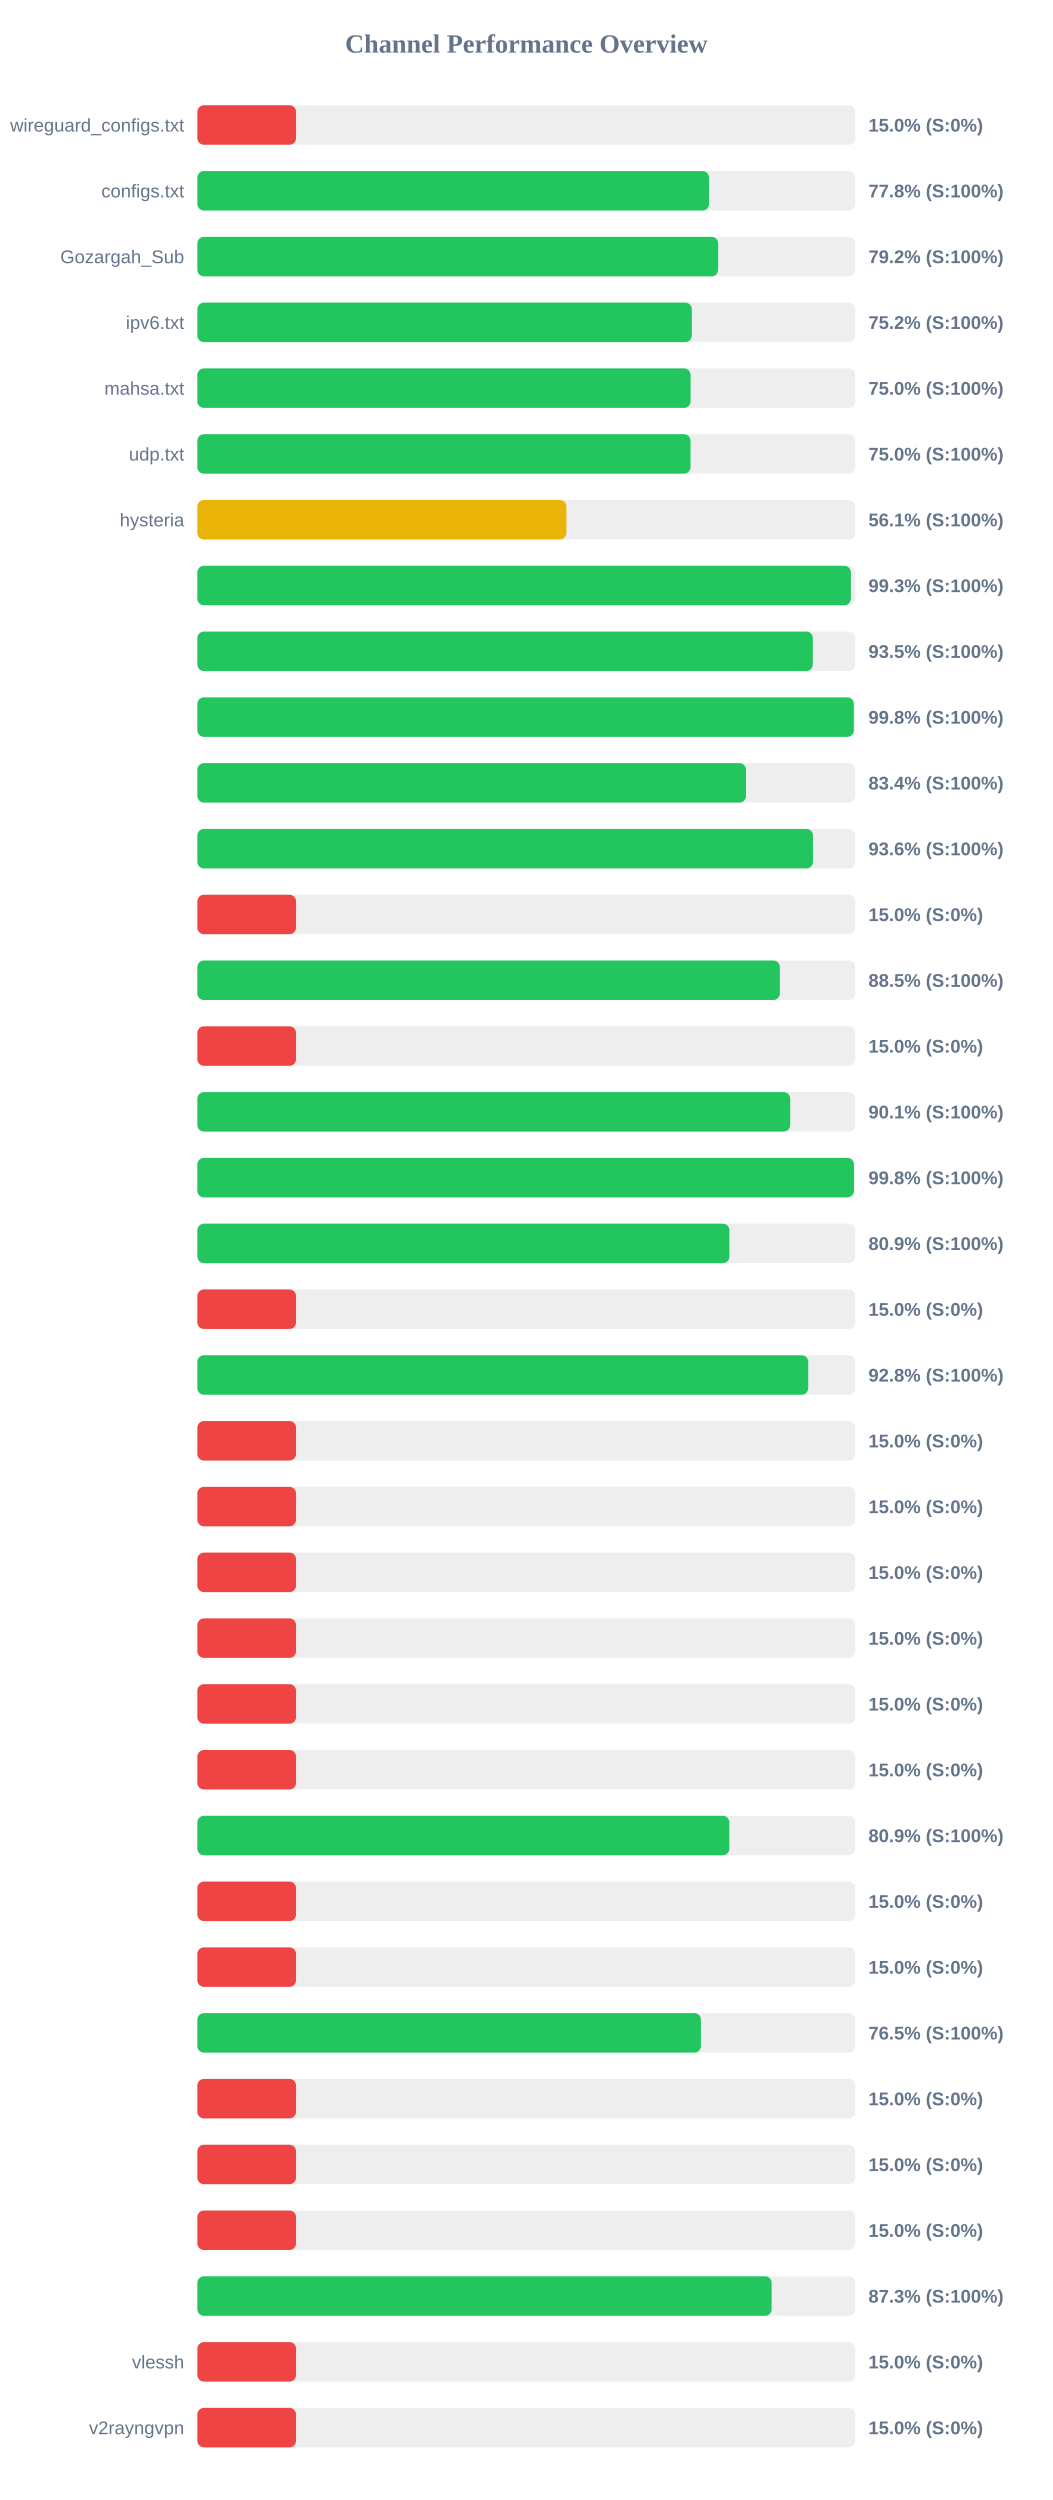
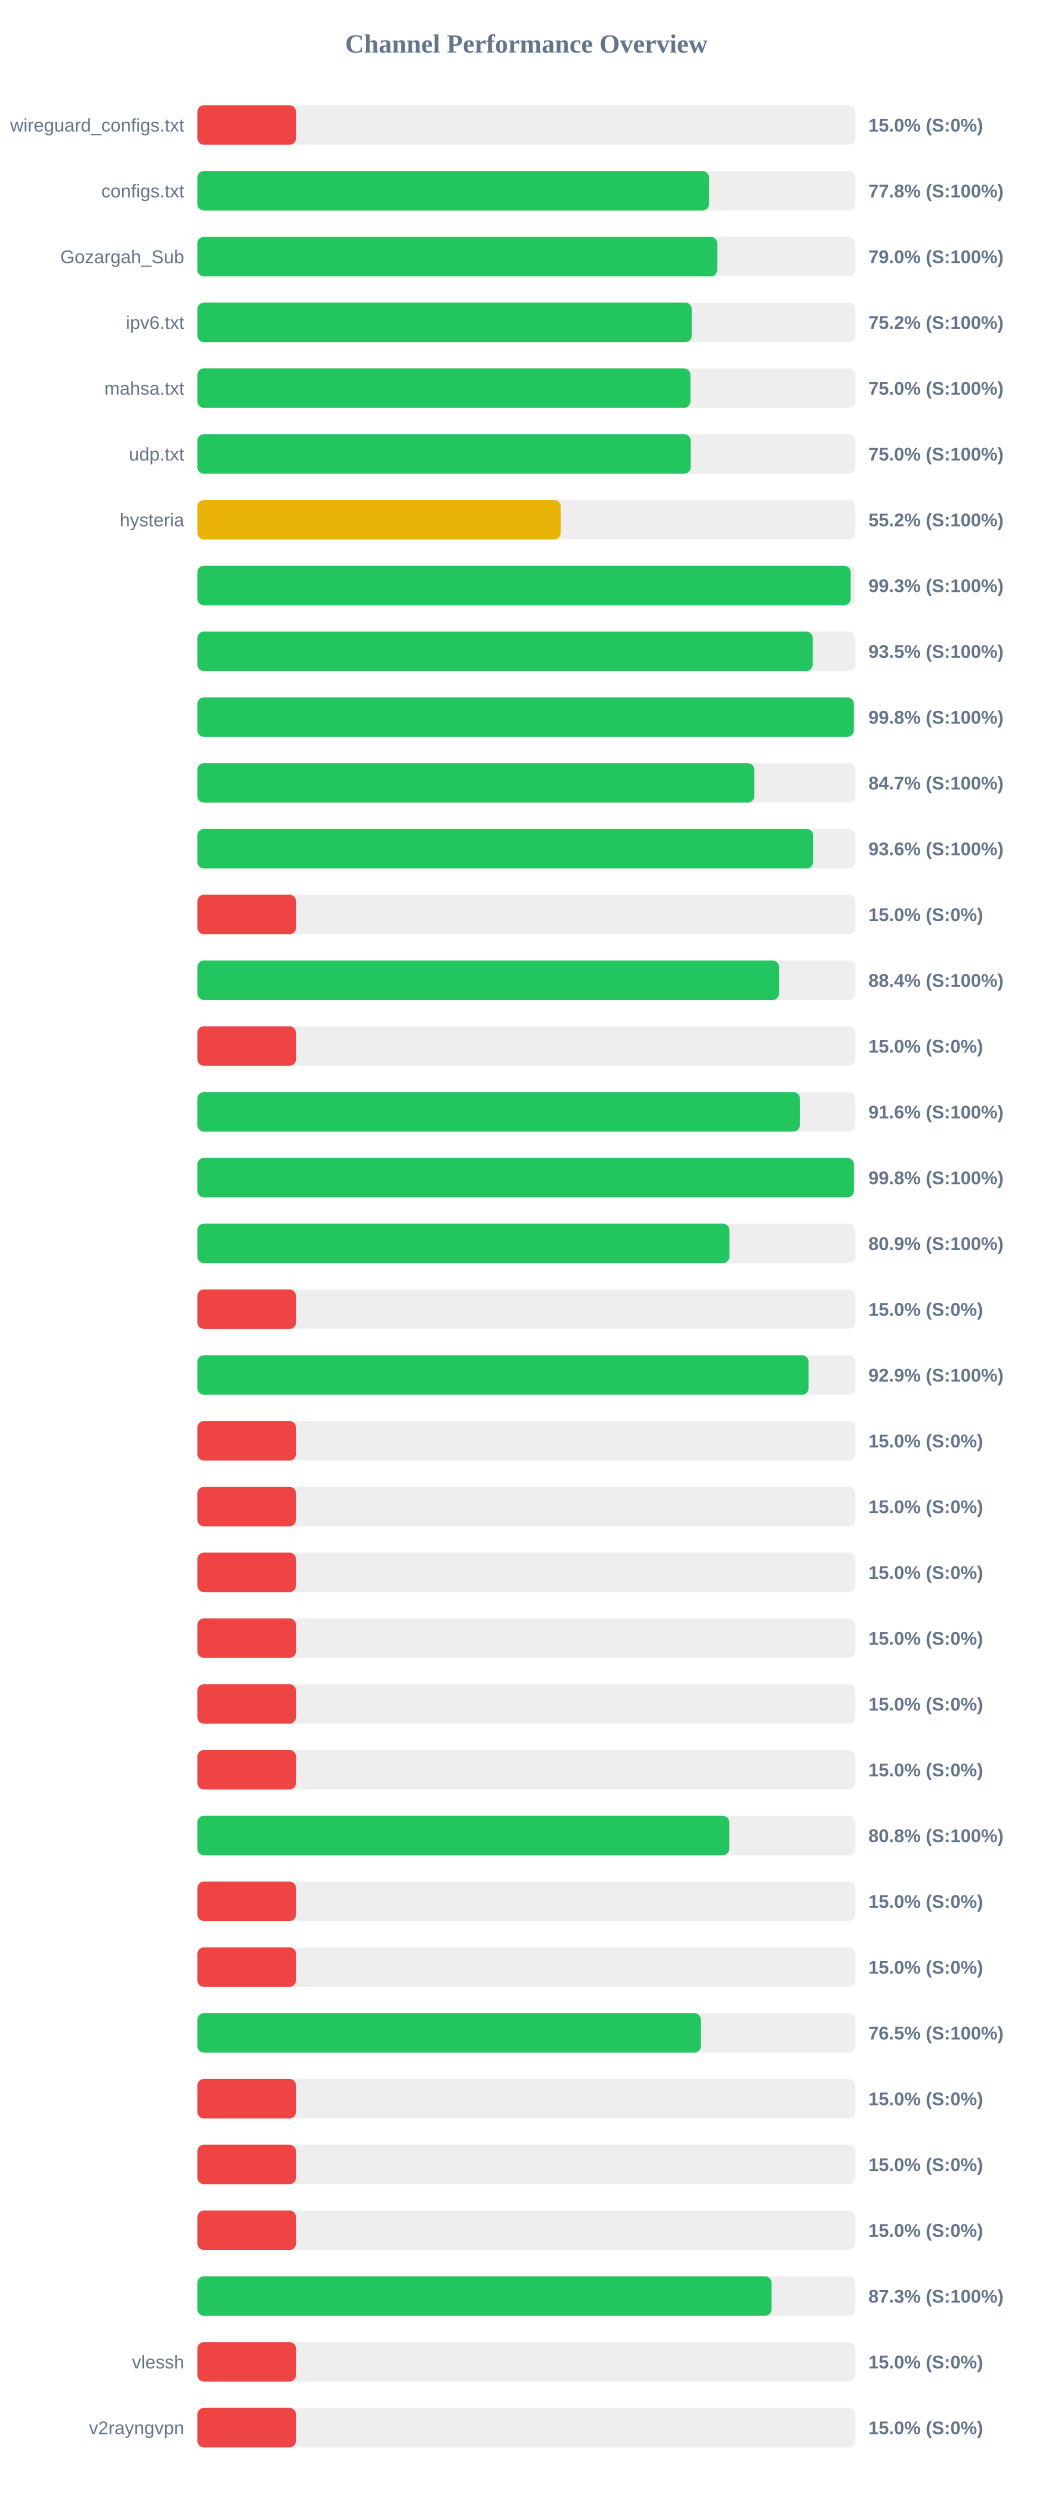
<svg xmlns="http://www.w3.org/2000/svg" width="800" height="1900" version="1.1">
  <style>
        .row { font: 14px Arial; fill: #64748b; }
        .score { font: bold 14px Arial; fill: #64748b; }
    </style>
  <text x="400" y="40" text-anchor="middle" font-size="20px" font-weight="bold" fill="#64748b">Channel Performance Overview</text>
  <rect x="150" y="80" width="500" height="30" fill="#eee" rx="5" />
  <rect x="150" y="80" width="75.0" height="30" fill="#ef4444" rx="5" />
  <text x="140" y="100" text-anchor="end" class="row">wireguard_configs.txt</text>
  <text x="660" y="100" text-anchor="start" class="score">15.0% (S:0%)</text>
  <rect x="150" y="130" width="500" height="30" fill="#eee" rx="5" />
  <rect x="150" y="130" width="388.85" height="30" fill="#22c55e" rx="5" />
  <text x="140" y="150" text-anchor="end" class="row">configs.txt</text>
  <text x="660" y="150" text-anchor="start" class="score">77.8% (S:100%)</text>
  <rect x="150" y="180" width="500" height="30" fill="#eee" rx="5" />
-   <rect x="150" y="180" width="395.8" height="30" fill="#22c55e" rx="5" />
+   <rect x="150" y="180" width="395.15" height="30" fill="#22c55e" rx="5" />
  <text x="140" y="200" text-anchor="end" class="row">Gozargah_Sub</text>
-   <text x="660" y="200" text-anchor="start" class="score">79.2% (S:100%)</text>
+   <text x="660" y="200" text-anchor="start" class="score">79.0% (S:100%)</text>
  <rect x="150" y="230" width="500" height="30" fill="#eee" rx="5" />
-   <rect x="150" y="230" width="375.8" height="30" fill="#22c55e" rx="5" />
+   <rect x="150" y="230" width="375.75" height="30" fill="#22c55e" rx="5" />
  <text x="140" y="250" text-anchor="end" class="row">ipv6.txt</text>
  <text x="660" y="250" text-anchor="start" class="score">75.2% (S:100%)</text>
  <rect x="150" y="280" width="500" height="30" fill="#eee" rx="5" />
-   <rect x="150" y="280" width="374.85" height="30" fill="#22c55e" rx="5" />
+   <rect x="150" y="280" width="374.75" height="30" fill="#22c55e" rx="5" />
  <text x="140" y="300" text-anchor="end" class="row">mahsa.txt</text>
  <text x="660" y="300" text-anchor="start" class="score">75.0% (S:100%)</text>
  <rect x="150" y="330" width="500" height="30" fill="#eee" rx="5" />
-   <rect x="150" y="330" width="374.8" height="30" fill="#22c55e" rx="5" />
+   <rect x="150" y="330" width="374.95" height="30" fill="#22c55e" rx="5" />
  <text x="140" y="350" text-anchor="end" class="row">udp.txt</text>
  <text x="660" y="350" text-anchor="start" class="score">75.0% (S:100%)</text>
  <rect x="150" y="380" width="500" height="30" fill="#eee" rx="5" />
-   <rect x="150" y="380" width="280.45" height="30" fill="#eab308" rx="5" />
+   <rect x="150" y="380" width="276.15" height="30" fill="#eab308" rx="5" />
  <text x="140" y="400" text-anchor="end" class="row">hysteria</text>
-   <text x="660" y="400" text-anchor="start" class="score">56.1% (S:100%)</text>
+   <text x="660" y="400" text-anchor="start" class="score">55.2% (S:100%)</text>
  <rect x="150" y="430" width="500" height="30" fill="#eee" rx="5" />
-   <rect x="150" y="430" width="496.65" height="30" fill="#22c55e" rx="5" />
+   <rect x="150" y="430" width="496.5" height="30" fill="#22c55e" rx="5" />
  <text x="140" y="450" text-anchor="end" class="row" />
  <text x="660" y="450" text-anchor="start" class="score">99.3% (S:100%)</text>
  <rect x="150" y="480" width="500" height="30" fill="#eee" rx="5" />
-   <rect x="150" y="480" width="467.75" height="30" fill="#22c55e" rx="5" />
+   <rect x="150" y="480" width="467.7" height="30" fill="#22c55e" rx="5" />
  <text x="140" y="500" text-anchor="end" class="row" />
  <text x="660" y="500" text-anchor="start" class="score">93.5% (S:100%)</text>
  <rect x="150" y="530" width="500" height="30" fill="#eee" rx="5" />
  <rect x="150" y="530" width="498.9" height="30" fill="#22c55e" rx="5" />
  <text x="140" y="550" text-anchor="end" class="row" />
  <text x="660" y="550" text-anchor="start" class="score">99.8% (S:100%)</text>
  <rect x="150" y="580" width="500" height="30" fill="#eee" rx="5" />
-   <rect x="150" y="580" width="416.95" height="30" fill="#22c55e" rx="5" />
+   <rect x="150" y="580" width="423.25" height="30" fill="#22c55e" rx="5" />
  <text x="140" y="600" text-anchor="end" class="row" />
-   <text x="660" y="600" text-anchor="start" class="score">83.4% (S:100%)</text>
+   <text x="660" y="600" text-anchor="start" class="score">84.7% (S:100%)</text>
  <rect x="150" y="630" width="500" height="30" fill="#eee" rx="5" />
-   <rect x="150" y="630" width="467.85" height="30" fill="#22c55e" rx="5" />
+   <rect x="150" y="630" width="468.0" height="30" fill="#22c55e" rx="5" />
  <text x="140" y="650" text-anchor="end" class="row" />
  <text x="660" y="650" text-anchor="start" class="score">93.6% (S:100%)</text>
  <rect x="150" y="680" width="500" height="30" fill="#eee" rx="5" />
  <rect x="150" y="680" width="75.0" height="30" fill="#ef4444" rx="5" />
  <text x="140" y="700" text-anchor="end" class="row" />
  <text x="660" y="700" text-anchor="start" class="score">15.0% (S:0%)</text>
  <rect x="150" y="730" width="500" height="30" fill="#eee" rx="5" />
-   <rect x="150" y="730" width="442.7" height="30" fill="#22c55e" rx="5" />
+   <rect x="150" y="730" width="442.1" height="30" fill="#22c55e" rx="5" />
  <text x="140" y="750" text-anchor="end" class="row" />
-   <text x="660" y="750" text-anchor="start" class="score">88.5% (S:100%)</text>
+   <text x="660" y="750" text-anchor="start" class="score">88.4% (S:100%)</text>
  <rect x="150" y="780" width="500" height="30" fill="#eee" rx="5" />
  <rect x="150" y="780" width="75.0" height="30" fill="#ef4444" rx="5" />
  <text x="140" y="800" text-anchor="end" class="row" />
  <text x="660" y="800" text-anchor="start" class="score">15.0% (S:0%)</text>
  <rect x="150" y="830" width="500" height="30" fill="#eee" rx="5" />
-   <rect x="150" y="830" width="450.55" height="30" fill="#22c55e" rx="5" />
+   <rect x="150" y="830" width="457.95" height="30" fill="#22c55e" rx="5" />
  <text x="140" y="850" text-anchor="end" class="row" />
-   <text x="660" y="850" text-anchor="start" class="score">90.1% (S:100%)</text>
+   <text x="660" y="850" text-anchor="start" class="score">91.6% (S:100%)</text>
  <rect x="150" y="880" width="500" height="30" fill="#eee" rx="5" />
-   <rect x="150" y="880" width="499.0" height="30" fill="#22c55e" rx="5" />
+   <rect x="150" y="880" width="498.95" height="30" fill="#22c55e" rx="5" />
  <text x="140" y="900" text-anchor="end" class="row" />
  <text x="660" y="900" text-anchor="start" class="score">99.8% (S:100%)</text>
  <rect x="150" y="930" width="500" height="30" fill="#eee" rx="5" />
  <rect x="150" y="930" width="404.35" height="30" fill="#22c55e" rx="5" />
  <text x="140" y="950" text-anchor="end" class="row" />
  <text x="660" y="950" text-anchor="start" class="score">80.9% (S:100%)</text>
  <rect x="150" y="980" width="500" height="30" fill="#eee" rx="5" />
  <rect x="150" y="980" width="75.0" height="30" fill="#ef4444" rx="5" />
  <text x="140" y="1000" text-anchor="end" class="row" />
  <text x="660" y="1000" text-anchor="start" class="score">15.0% (S:0%)</text>
  <rect x="150" y="1030" width="500" height="30" fill="#eee" rx="5" />
-   <rect x="150" y="1030" width="464.25" height="30" fill="#22c55e" rx="5" />
+   <rect x="150" y="1030" width="464.5" height="30" fill="#22c55e" rx="5" />
  <text x="140" y="1050" text-anchor="end" class="row" />
-   <text x="660" y="1050" text-anchor="start" class="score">92.8% (S:100%)</text>
+   <text x="660" y="1050" text-anchor="start" class="score">92.9% (S:100%)</text>
  <rect x="150" y="1080" width="500" height="30" fill="#eee" rx="5" />
  <rect x="150" y="1080" width="75.0" height="30" fill="#ef4444" rx="5" />
  <text x="140" y="1100" text-anchor="end" class="row" />
  <text x="660" y="1100" text-anchor="start" class="score">15.0% (S:0%)</text>
  <rect x="150" y="1130" width="500" height="30" fill="#eee" rx="5" />
  <rect x="150" y="1130" width="75.0" height="30" fill="#ef4444" rx="5" />
  <text x="140" y="1150" text-anchor="end" class="row" />
  <text x="660" y="1150" text-anchor="start" class="score">15.0% (S:0%)</text>
  <rect x="150" y="1180" width="500" height="30" fill="#eee" rx="5" />
  <rect x="150" y="1180" width="75.0" height="30" fill="#ef4444" rx="5" />
  <text x="140" y="1200" text-anchor="end" class="row" />
  <text x="660" y="1200" text-anchor="start" class="score">15.0% (S:0%)</text>
  <rect x="150" y="1230" width="500" height="30" fill="#eee" rx="5" />
  <rect x="150" y="1230" width="75.0" height="30" fill="#ef4444" rx="5" />
  <text x="140" y="1250" text-anchor="end" class="row" />
  <text x="660" y="1250" text-anchor="start" class="score">15.0% (S:0%)</text>
  <rect x="150" y="1280" width="500" height="30" fill="#eee" rx="5" />
  <rect x="150" y="1280" width="75.0" height="30" fill="#ef4444" rx="5" />
  <text x="140" y="1300" text-anchor="end" class="row" />
  <text x="660" y="1300" text-anchor="start" class="score">15.0% (S:0%)</text>
  <rect x="150" y="1330" width="500" height="30" fill="#eee" rx="5" />
  <rect x="150" y="1330" width="75.0" height="30" fill="#ef4444" rx="5" />
  <text x="140" y="1350" text-anchor="end" class="row" />
  <text x="660" y="1350" text-anchor="start" class="score">15.0% (S:0%)</text>
  <rect x="150" y="1380" width="500" height="30" fill="#eee" rx="5" />
-   <rect x="150" y="1380" width="404.3" height="30" fill="#22c55e" rx="5" />
+   <rect x="150" y="1380" width="404.25" height="30" fill="#22c55e" rx="5" />
  <text x="140" y="1400" text-anchor="end" class="row" />
-   <text x="660" y="1400" text-anchor="start" class="score">80.9% (S:100%)</text>
+   <text x="660" y="1400" text-anchor="start" class="score">80.8% (S:100%)</text>
  <rect x="150" y="1430" width="500" height="30" fill="#eee" rx="5" />
  <rect x="150" y="1430" width="75.0" height="30" fill="#ef4444" rx="5" />
  <text x="140" y="1450" text-anchor="end" class="row" />
  <text x="660" y="1450" text-anchor="start" class="score">15.0% (S:0%)</text>
  <rect x="150" y="1480" width="500" height="30" fill="#eee" rx="5" />
  <rect x="150" y="1480" width="75.0" height="30" fill="#ef4444" rx="5" />
  <text x="140" y="1500" text-anchor="end" class="row" />
  <text x="660" y="1500" text-anchor="start" class="score">15.0% (S:0%)</text>
  <rect x="150" y="1530" width="500" height="30" fill="#eee" rx="5" />
-   <rect x="150" y="1530" width="382.7" height="30" fill="#22c55e" rx="5" />
+   <rect x="150" y="1530" width="382.65" height="30" fill="#22c55e" rx="5" />
  <text x="140" y="1550" text-anchor="end" class="row" />
  <text x="660" y="1550" text-anchor="start" class="score">76.5% (S:100%)</text>
  <rect x="150" y="1580" width="500" height="30" fill="#eee" rx="5" />
  <rect x="150" y="1580" width="75.0" height="30" fill="#ef4444" rx="5" />
  <text x="140" y="1600" text-anchor="end" class="row" />
  <text x="660" y="1600" text-anchor="start" class="score">15.0% (S:0%)</text>
  <rect x="150" y="1630" width="500" height="30" fill="#eee" rx="5" />
  <rect x="150" y="1630" width="75.0" height="30" fill="#ef4444" rx="5" />
  <text x="140" y="1650" text-anchor="end" class="row" />
  <text x="660" y="1650" text-anchor="start" class="score">15.0% (S:0%)</text>
  <rect x="150" y="1680" width="500" height="30" fill="#eee" rx="5" />
  <rect x="150" y="1680" width="75.0" height="30" fill="#ef4444" rx="5" />
  <text x="140" y="1700" text-anchor="end" class="row" />
  <text x="660" y="1700" text-anchor="start" class="score">15.0% (S:0%)</text>
  <rect x="150" y="1730" width="500" height="30" fill="#eee" rx="5" />
-   <rect x="150" y="1730" width="436.45" height="30" fill="#22c55e" rx="5" />
+   <rect x="150" y="1730" width="436.4" height="30" fill="#22c55e" rx="5" />
  <text x="140" y="1750" text-anchor="end" class="row" />
  <text x="660" y="1750" text-anchor="start" class="score">87.3% (S:100%)</text>
  <rect x="150" y="1780" width="500" height="30" fill="#eee" rx="5" />
  <rect x="150" y="1780" width="75.0" height="30" fill="#ef4444" rx="5" />
  <text x="140" y="1800" text-anchor="end" class="row">vlessh</text>
  <text x="660" y="1800" text-anchor="start" class="score">15.0% (S:0%)</text>
  <rect x="150" y="1830" width="500" height="30" fill="#eee" rx="5" />
  <rect x="150" y="1830" width="75.0" height="30" fill="#ef4444" rx="5" />
  <text x="140" y="1850" text-anchor="end" class="row">v2rayngvpn</text>
  <text x="660" y="1850" text-anchor="start" class="score">15.0% (S:0%)</text>
</svg>
